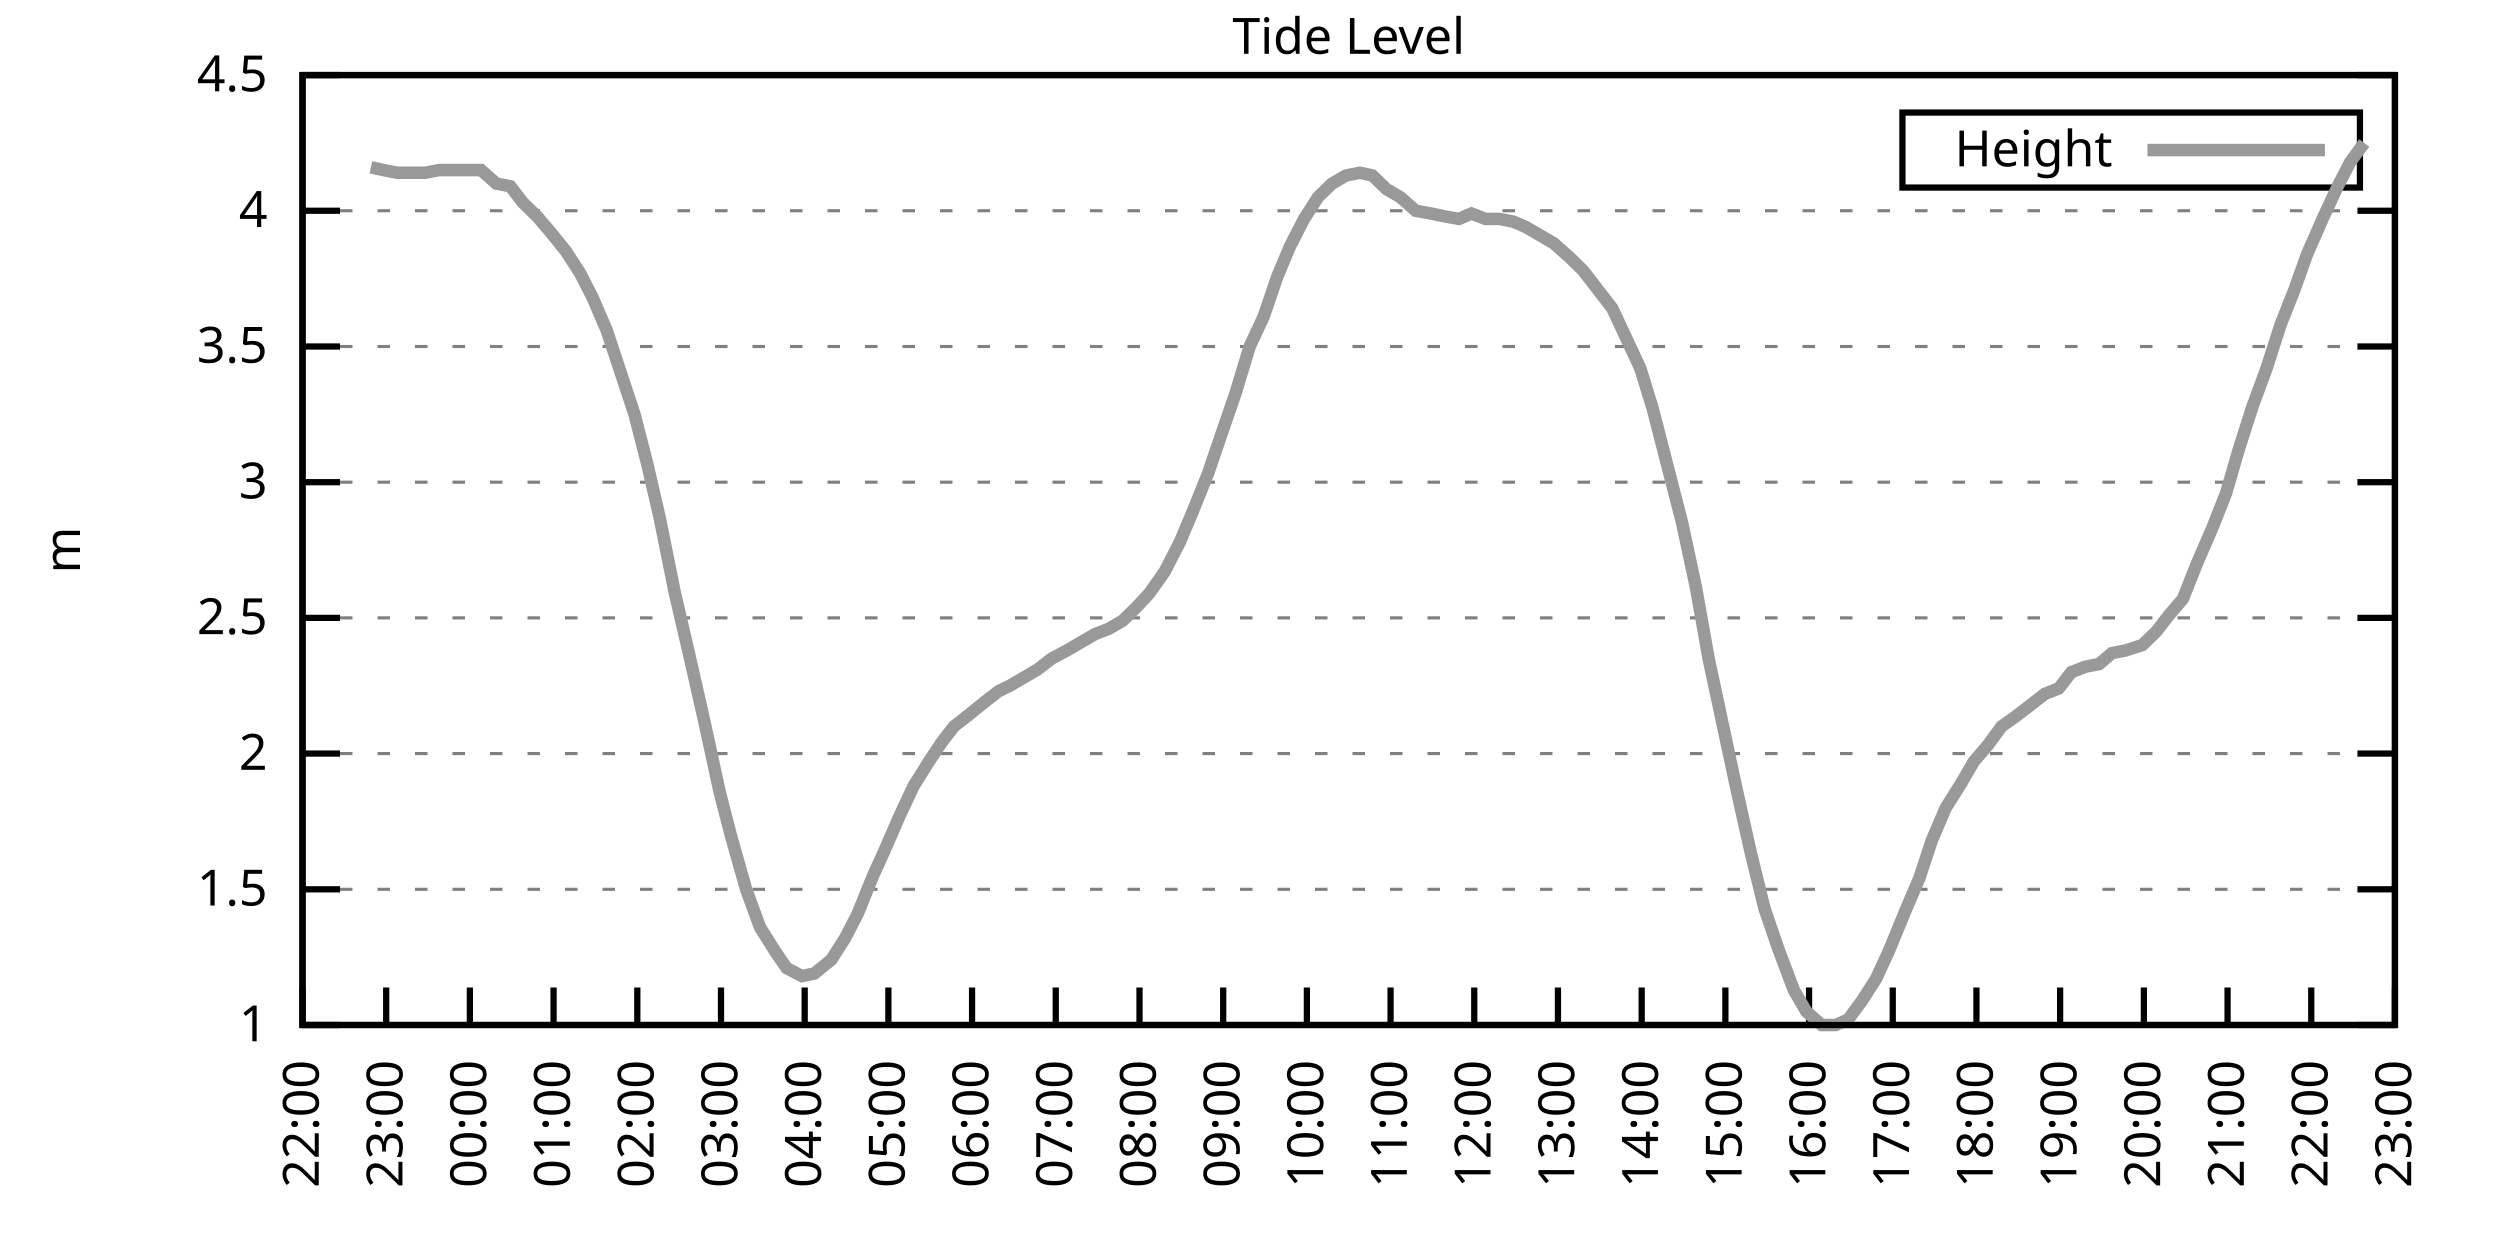
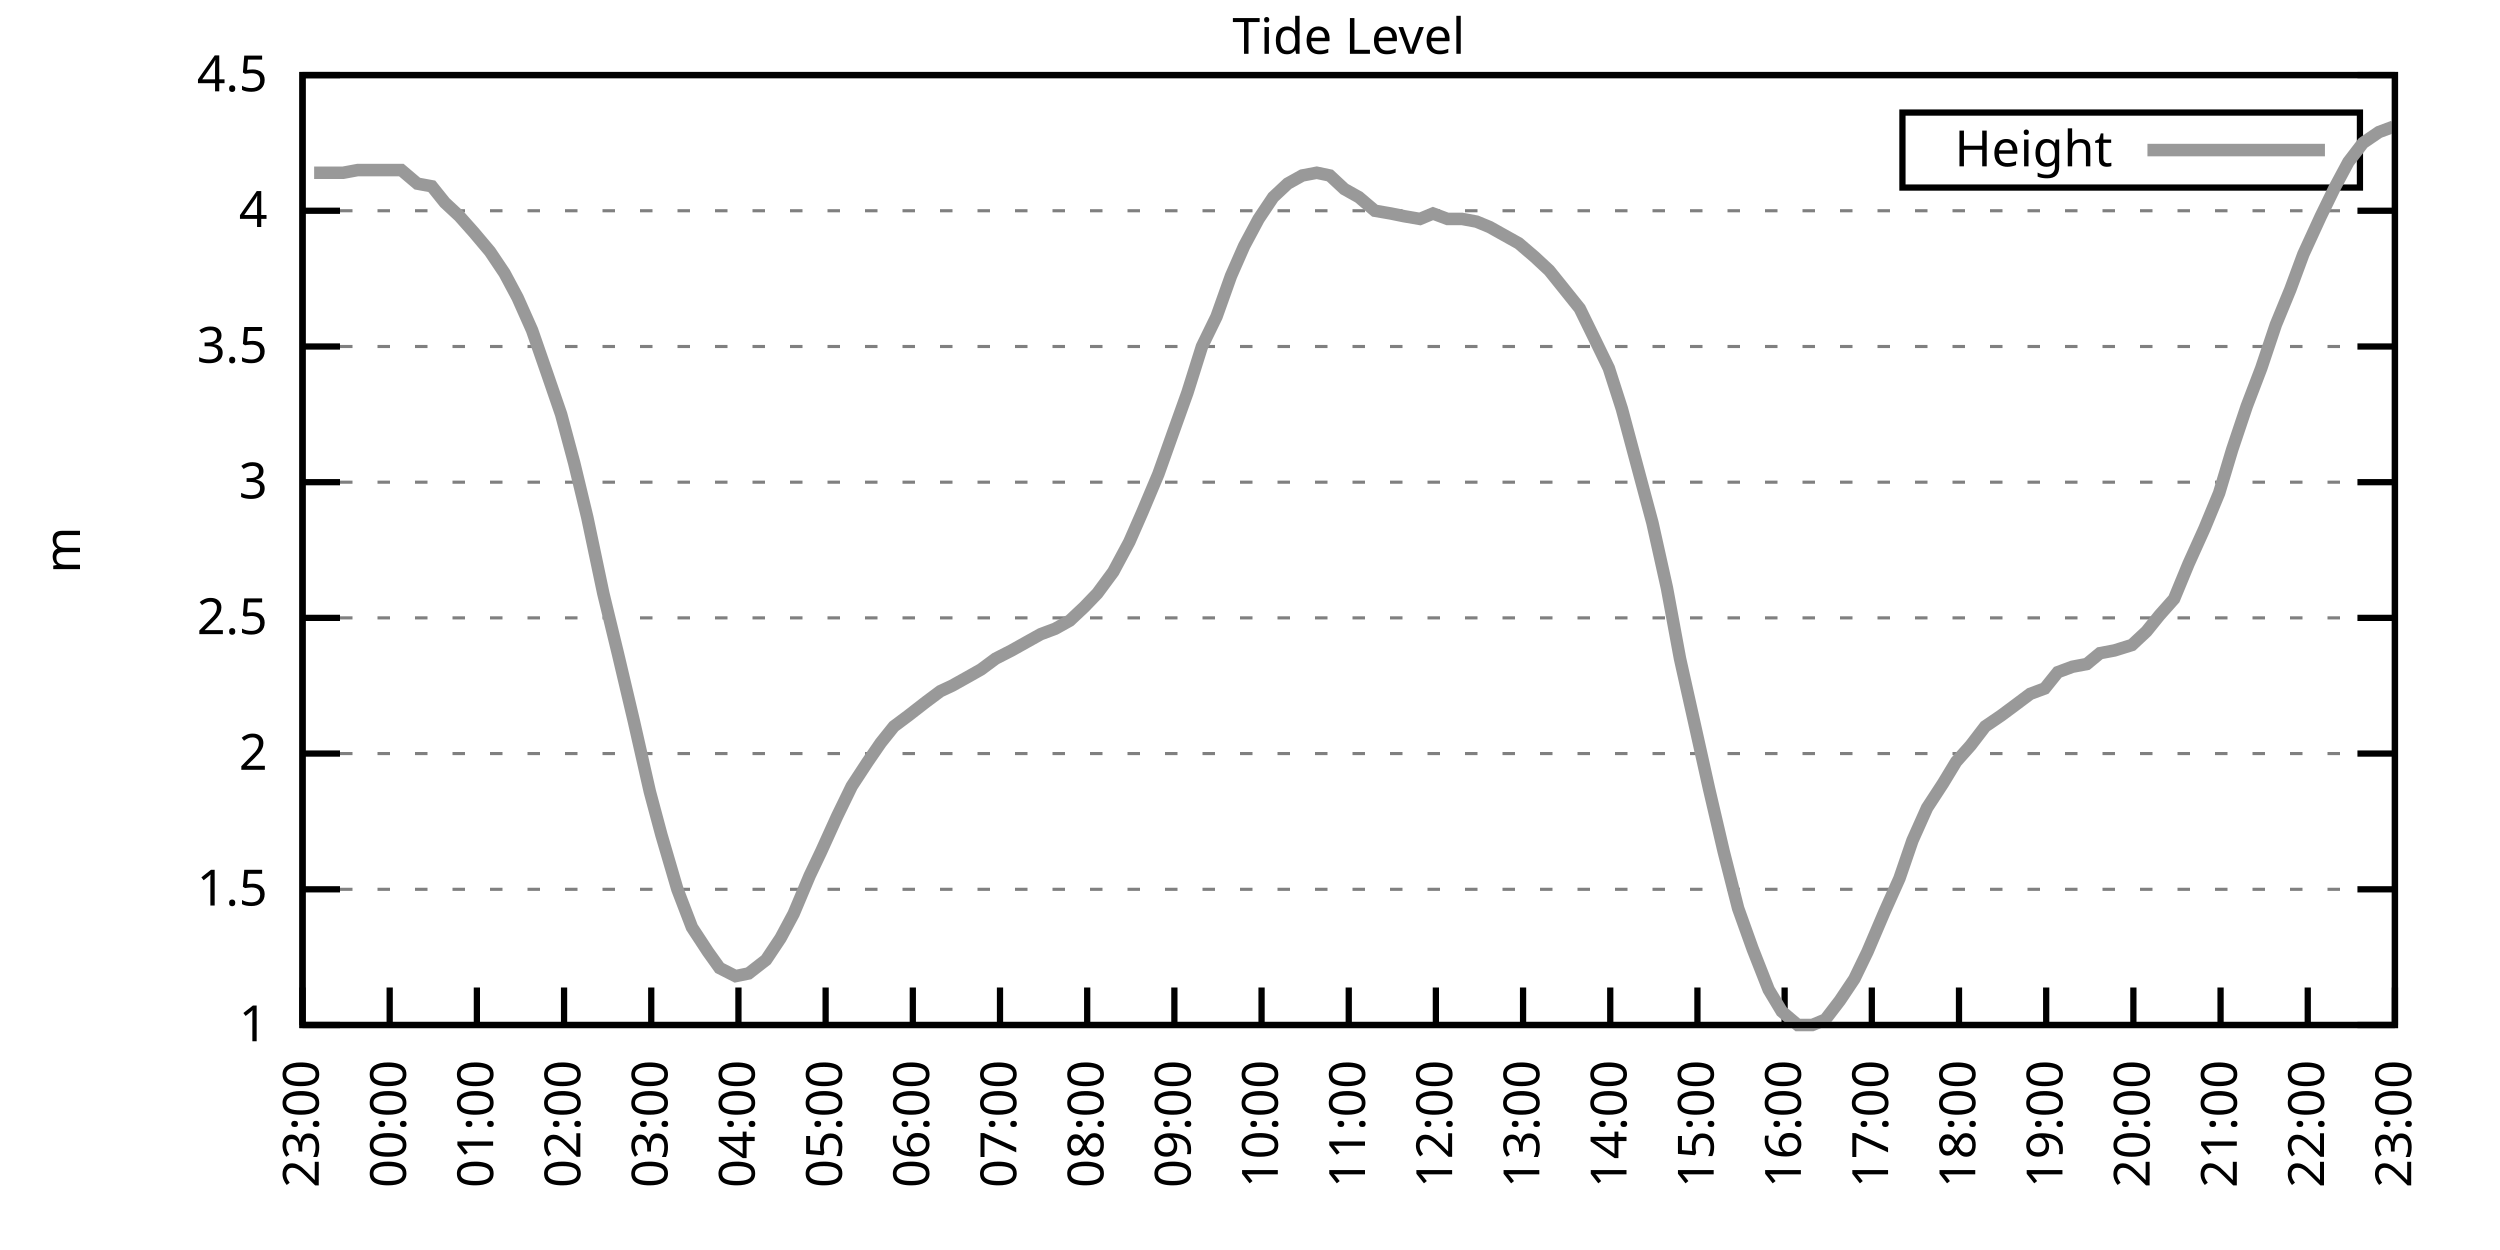
<svg xmlns="http://www.w3.org/2000/svg" xmlns:xlink="http://www.w3.org/1999/xlink" width="400" height="200" viewBox="0 0 400 200">
  <g id="gnuplot_canvas">
    <rect x="0" y="0" width="400" height="200" fill="none" />
    <defs>
      <circle id="gpDot" r="0.5" stroke-width="0.5" stroke="currentColor" />
      <path id="gpPt0" stroke-width="0.333" stroke="currentColor" d="M-1,0 h2 M0,-1 v2" />
      <path id="gpPt1" stroke-width="0.333" stroke="currentColor" d="M-1,-1 L1,1 M1,-1 L-1,1" />
      <path id="gpPt2" stroke-width="0.333" stroke="currentColor" d="M-1,0 L1,0 M0,-1 L0,1 M-1,-1 L1,1 M-1,1 L1,-1" />
      <rect id="gpPt3" stroke-width="0.333" stroke="currentColor" x="-1" y="-1" width="2" height="2" />
      <rect id="gpPt4" stroke-width="0.333" stroke="currentColor" fill="currentColor" x="-1" y="-1" width="2" height="2" />
      <circle id="gpPt5" stroke-width="0.333" stroke="currentColor" cx="0" cy="0" r="1" />
      <use xlink:href="#gpPt5" id="gpPt6" fill="currentColor" stroke="none" />
      <path id="gpPt7" stroke-width="0.333" stroke="currentColor" d="M0,-1.33 L-1.33,0.67 L1.33,0.67 z" />
      <use xlink:href="#gpPt7" id="gpPt8" fill="currentColor" stroke="none" />
      <use xlink:href="#gpPt7" id="gpPt9" stroke="currentColor" transform="rotate(180)" />
      <use xlink:href="#gpPt9" id="gpPt10" fill="currentColor" stroke="none" />
      <use xlink:href="#gpPt3" id="gpPt11" stroke="currentColor" transform="rotate(45)" />
      <use xlink:href="#gpPt11" id="gpPt12" fill="currentColor" stroke="none" />
      <path id="gpPt13" stroke-width="0.333" stroke="currentColor" d="M0,1.330 L1.265,0.411 L0.782,-1.067 L-0.782,-1.076 L-1.265,0.411 z" />
      <use xlink:href="#gpPt13" id="gpPt14" fill="currentColor" stroke="none" />
      <filter id="textbox" filterUnits="objectBoundingBox" x="0" y="0" height="1" width="1">
        <feFlood flood-color="white" flood-opacity="1" result="bgnd" />
        <feComposite in="SourceGraphic" in2="bgnd" operator="atop" />
      </filter>
      <filter id="greybox" filterUnits="objectBoundingBox" x="0" y="0" height="1" width="1">
        <feFlood flood-color="lightgrey" flood-opacity="1" result="grey" />
        <feComposite in="SourceGraphic" in2="grey" operator="atop" />
      </filter>
    </defs>
    <g fill="none" color="white" stroke="currentColor" stroke-width="1.00" stroke-linecap="butt" stroke-linejoin="miter">
</g>
    <g fill="none" color="black" stroke="currentColor" stroke-width="1.00" stroke-linecap="butt" stroke-linejoin="miter">
      <g stroke="none" shape-rendering="crispEdges">
        <polygon fill="rgb(255, 255, 255)" points="48.40,164.00 383.18,164.00 383.18,12.02 48.40,12.02 " />
      </g>
    </g>
    <g fill="none" color="black" stroke="currentColor" stroke-width="1.00" stroke-linecap="butt" stroke-linejoin="miter">
</g>
    <g fill="none" color="black" stroke="black" stroke-width="0.50" stroke-linecap="butt" stroke-linejoin="miter">
</g>
    <g fill="none" color="gray" stroke="currentColor" stroke-width="0.50" stroke-linecap="butt" stroke-linejoin="miter">
      <path stroke="gray" stroke-dasharray="2,4" class="gridline" d="M48.40,164.00 L383.19,164.00  " />
    </g>
    <g fill="none" color="gray" stroke="gray" stroke-width="1.00" stroke-linecap="butt" stroke-linejoin="miter">
</g>
    <g fill="none" color="black" stroke="currentColor" stroke-width="1.00" stroke-linecap="butt" stroke-linejoin="miter">
      <path stroke="black" d="M48.40,164.00 L54.40,164.00 M383.19,164.00 L377.19,164.00  " />
      <g transform="translate(42.80,166.60)" stroke="none" fill="black" font-family="Sans" font-size="8.00" text-anchor="end">
        <text>
          <tspan font-family="Sans"> 1</tspan>
        </text>
      </g>
    </g>
    <g fill="none" color="black" stroke="currentColor" stroke-width="1.00" stroke-linecap="butt" stroke-linejoin="miter">
</g>
    <g fill="none" color="black" stroke="black" stroke-width="0.50" stroke-linecap="butt" stroke-linejoin="miter">
</g>
    <g fill="none" color="gray" stroke="currentColor" stroke-width="0.50" stroke-linecap="butt" stroke-linejoin="miter">
      <path stroke="gray" stroke-dasharray="2,4" class="gridline" d="M48.40,142.29 L383.19,142.29  " />
    </g>
    <g fill="none" color="gray" stroke="gray" stroke-width="1.00" stroke-linecap="butt" stroke-linejoin="miter">
</g>
    <g fill="none" color="black" stroke="currentColor" stroke-width="1.00" stroke-linecap="butt" stroke-linejoin="miter">
      <path stroke="black" d="M48.40,142.29 L54.40,142.29 M383.19,142.29 L377.19,142.29  " />
      <g transform="translate(42.80,144.89)" stroke="none" fill="black" font-family="Sans" font-size="8.00" text-anchor="end">
        <text>
          <tspan font-family="Sans"> 1.5</tspan>
        </text>
      </g>
    </g>
    <g fill="none" color="black" stroke="currentColor" stroke-width="1.00" stroke-linecap="butt" stroke-linejoin="miter">
</g>
    <g fill="none" color="black" stroke="black" stroke-width="0.50" stroke-linecap="butt" stroke-linejoin="miter">
</g>
    <g fill="none" color="gray" stroke="currentColor" stroke-width="0.50" stroke-linecap="butt" stroke-linejoin="miter">
      <path stroke="gray" stroke-dasharray="2,4" class="gridline" d="M48.40,120.57 L383.19,120.57  " />
    </g>
    <g fill="none" color="gray" stroke="gray" stroke-width="1.00" stroke-linecap="butt" stroke-linejoin="miter">
</g>
    <g fill="none" color="black" stroke="currentColor" stroke-width="1.00" stroke-linecap="butt" stroke-linejoin="miter">
      <path stroke="black" d="M48.40,120.57 L54.40,120.57 M383.19,120.57 L377.19,120.57  " />
      <g transform="translate(42.80,123.17)" stroke="none" fill="black" font-family="Sans" font-size="8.00" text-anchor="end">
        <text>
          <tspan font-family="Sans"> 2</tspan>
        </text>
      </g>
    </g>
    <g fill="none" color="black" stroke="currentColor" stroke-width="1.00" stroke-linecap="butt" stroke-linejoin="miter">
</g>
    <g fill="none" color="black" stroke="black" stroke-width="0.50" stroke-linecap="butt" stroke-linejoin="miter">
</g>
    <g fill="none" color="gray" stroke="currentColor" stroke-width="0.50" stroke-linecap="butt" stroke-linejoin="miter">
      <path stroke="gray" stroke-dasharray="2,4" class="gridline" d="M48.40,98.86 L383.19,98.86  " />
    </g>
    <g fill="none" color="gray" stroke="gray" stroke-width="1.00" stroke-linecap="butt" stroke-linejoin="miter">
</g>
    <g fill="none" color="black" stroke="currentColor" stroke-width="1.00" stroke-linecap="butt" stroke-linejoin="miter">
      <path stroke="black" d="M48.40,98.86 L54.40,98.86 M383.19,98.86 L377.19,98.86  " />
      <g transform="translate(42.80,101.46)" stroke="none" fill="black" font-family="Sans" font-size="8.00" text-anchor="end">
        <text>
          <tspan font-family="Sans"> 2.5</tspan>
        </text>
      </g>
    </g>
    <g fill="none" color="black" stroke="currentColor" stroke-width="1.00" stroke-linecap="butt" stroke-linejoin="miter">
</g>
    <g fill="none" color="black" stroke="black" stroke-width="0.50" stroke-linecap="butt" stroke-linejoin="miter">
</g>
    <g fill="none" color="gray" stroke="currentColor" stroke-width="0.50" stroke-linecap="butt" stroke-linejoin="miter">
      <path stroke="gray" stroke-dasharray="2,4" class="gridline" d="M48.40,77.15 L383.19,77.15  " />
    </g>
    <g fill="none" color="gray" stroke="gray" stroke-width="1.00" stroke-linecap="butt" stroke-linejoin="miter">
</g>
    <g fill="none" color="black" stroke="currentColor" stroke-width="1.00" stroke-linecap="butt" stroke-linejoin="miter">
      <path stroke="black" d="M48.40,77.15 L54.40,77.15 M383.19,77.15 L377.19,77.15  " />
      <g transform="translate(42.80,79.75)" stroke="none" fill="black" font-family="Sans" font-size="8.00" text-anchor="end">
        <text>
          <tspan font-family="Sans"> 3</tspan>
        </text>
      </g>
    </g>
    <g fill="none" color="black" stroke="currentColor" stroke-width="1.00" stroke-linecap="butt" stroke-linejoin="miter">
</g>
    <g fill="none" color="black" stroke="black" stroke-width="0.50" stroke-linecap="butt" stroke-linejoin="miter">
</g>
    <g fill="none" color="gray" stroke="currentColor" stroke-width="0.50" stroke-linecap="butt" stroke-linejoin="miter">
      <path stroke="gray" stroke-dasharray="2,4" class="gridline" d="M48.40,55.44 L383.19,55.44  " />
    </g>
    <g fill="none" color="gray" stroke="gray" stroke-width="1.00" stroke-linecap="butt" stroke-linejoin="miter">
</g>
    <g fill="none" color="black" stroke="currentColor" stroke-width="1.00" stroke-linecap="butt" stroke-linejoin="miter">
      <path stroke="black" d="M48.40,55.44 L54.40,55.44 M383.19,55.44 L377.19,55.44  " />
      <g transform="translate(42.80,58.04)" stroke="none" fill="black" font-family="Sans" font-size="8.00" text-anchor="end">
        <text>
          <tspan font-family="Sans"> 3.5</tspan>
        </text>
      </g>
    </g>
    <g fill="none" color="black" stroke="currentColor" stroke-width="1.00" stroke-linecap="butt" stroke-linejoin="miter">
</g>
    <g fill="none" color="black" stroke="black" stroke-width="0.50" stroke-linecap="butt" stroke-linejoin="miter">
</g>
    <g fill="none" color="gray" stroke="currentColor" stroke-width="0.50" stroke-linecap="butt" stroke-linejoin="miter">
      <path stroke="gray" stroke-dasharray="2,4" class="gridline" d="M48.40,33.72 L383.19,33.72  " />
    </g>
    <g fill="none" color="gray" stroke="gray" stroke-width="1.00" stroke-linecap="butt" stroke-linejoin="miter">
</g>
    <g fill="none" color="black" stroke="currentColor" stroke-width="1.00" stroke-linecap="butt" stroke-linejoin="miter">
      <path stroke="black" d="M48.40,33.72 L54.40,33.72 M383.19,33.72 L377.19,33.72  " />
      <g transform="translate(42.80,36.32)" stroke="none" fill="black" font-family="Sans" font-size="8.00" text-anchor="end">
        <text>
          <tspan font-family="Sans"> 4</tspan>
        </text>
      </g>
    </g>
    <g fill="none" color="black" stroke="currentColor" stroke-width="1.00" stroke-linecap="butt" stroke-linejoin="miter">
</g>
    <g fill="none" color="black" stroke="black" stroke-width="0.50" stroke-linecap="butt" stroke-linejoin="miter">
</g>
    <g fill="none" color="gray" stroke="currentColor" stroke-width="0.50" stroke-linecap="butt" stroke-linejoin="miter">
      <path stroke="gray" stroke-dasharray="2,4" class="gridline" d="M48.40,12.01 L383.19,12.01  " />
    </g>
    <g fill="none" color="gray" stroke="gray" stroke-width="1.00" stroke-linecap="butt" stroke-linejoin="miter">
</g>
    <g fill="none" color="black" stroke="currentColor" stroke-width="1.00" stroke-linecap="butt" stroke-linejoin="miter">
      <path stroke="black" d="M48.40,12.01 L54.40,12.01 M383.19,12.01 L377.19,12.01  " />
      <g transform="translate(42.80,14.61)" stroke="none" fill="black" font-family="Sans" font-size="8.00" text-anchor="end">
        <text>
          <tspan font-family="Sans"> 4.5</tspan>
        </text>
      </g>
    </g>
    <g fill="none" color="black" stroke="currentColor" stroke-width="1.00" stroke-linecap="butt" stroke-linejoin="miter">
      <path stroke="black" d="M48.40,164.00 L48.40,158.00  " />
      <g transform="translate(51.00,169.60) rotate(270.00)" stroke="none" fill="black" font-family="Sans" font-size="8.00" text-anchor="end">
        <text>
-           <tspan font-family="Sans">22:00</tspan>
-         </text>
-       </g>
-     </g>
-     <g fill="none" color="black" stroke="currentColor" stroke-width="1.00" stroke-linecap="butt" stroke-linejoin="miter">
-       <path stroke="black" d="M61.79,164.00 L61.79,158.00  " />
-       <g transform="translate(64.39,169.60) rotate(270.00)" stroke="none" fill="black" font-family="Sans" font-size="8.00" text-anchor="end">
-         <text>
          <tspan font-family="Sans">23:00</tspan>
        </text>
      </g>
    </g>
    <g fill="none" color="black" stroke="currentColor" stroke-width="1.00" stroke-linecap="butt" stroke-linejoin="miter">
-       <path stroke="black" d="M75.18,164.00 L75.18,158.00  " />
-       <g transform="translate(77.78,169.60) rotate(270.00)" stroke="none" fill="black" font-family="Sans" font-size="8.00" text-anchor="end">
+       <path stroke="black" d="M62.35,164.00 L62.35,158.00  " />
+       <g transform="translate(64.95,169.60) rotate(270.00)" stroke="none" fill="black" font-family="Sans" font-size="8.00" text-anchor="end">
        <text>
          <tspan font-family="Sans">00:00</tspan>
        </text>
      </g>
    </g>
    <g fill="none" color="black" stroke="currentColor" stroke-width="1.00" stroke-linecap="butt" stroke-linejoin="miter">
-       <path stroke="black" d="M88.57,164.00 L88.57,158.00  " />
-       <g transform="translate(91.17,169.60) rotate(270.00)" stroke="none" fill="black" font-family="Sans" font-size="8.00" text-anchor="end">
+       <path stroke="black" d="M76.30,164.00 L76.30,158.00  " />
+       <g transform="translate(78.90,169.60) rotate(270.00)" stroke="none" fill="black" font-family="Sans" font-size="8.00" text-anchor="end">
        <text>
          <tspan font-family="Sans">01:00</tspan>
        </text>
      </g>
    </g>
    <g fill="none" color="black" stroke="currentColor" stroke-width="1.00" stroke-linecap="butt" stroke-linejoin="miter">
-       <path stroke="black" d="M101.97,164.00 L101.97,158.00  " />
-       <g transform="translate(104.57,169.60) rotate(270.00)" stroke="none" fill="black" font-family="Sans" font-size="8.00" text-anchor="end">
+       <path stroke="black" d="M90.25,164.00 L90.25,158.00  " />
+       <g transform="translate(92.85,169.60) rotate(270.00)" stroke="none" fill="black" font-family="Sans" font-size="8.00" text-anchor="end">
        <text>
          <tspan font-family="Sans">02:00</tspan>
        </text>
      </g>
    </g>
    <g fill="none" color="black" stroke="currentColor" stroke-width="1.00" stroke-linecap="butt" stroke-linejoin="miter">
-       <path stroke="black" d="M115.36,164.00 L115.36,158.00  " />
-       <g transform="translate(117.96,169.60) rotate(270.00)" stroke="none" fill="black" font-family="Sans" font-size="8.00" text-anchor="end">
+       <path stroke="black" d="M104.20,164.00 L104.20,158.00  " />
+       <g transform="translate(106.80,169.60) rotate(270.00)" stroke="none" fill="black" font-family="Sans" font-size="8.00" text-anchor="end">
        <text>
          <tspan font-family="Sans">03:00</tspan>
        </text>
      </g>
    </g>
    <g fill="none" color="black" stroke="currentColor" stroke-width="1.00" stroke-linecap="butt" stroke-linejoin="miter">
-       <path stroke="black" d="M128.75,164.00 L128.75,158.00  " />
-       <g transform="translate(131.35,169.60) rotate(270.00)" stroke="none" fill="black" font-family="Sans" font-size="8.00" text-anchor="end">
+       <path stroke="black" d="M118.15,164.00 L118.15,158.00  " />
+       <g transform="translate(120.75,169.60) rotate(270.00)" stroke="none" fill="black" font-family="Sans" font-size="8.00" text-anchor="end">
        <text>
          <tspan font-family="Sans">04:00</tspan>
        </text>
      </g>
    </g>
    <g fill="none" color="black" stroke="currentColor" stroke-width="1.00" stroke-linecap="butt" stroke-linejoin="miter">
-       <path stroke="black" d="M142.14,164.00 L142.14,158.00  " />
-       <g transform="translate(144.74,169.60) rotate(270.00)" stroke="none" fill="black" font-family="Sans" font-size="8.00" text-anchor="end">
+       <path stroke="black" d="M132.10,164.00 L132.10,158.00  " />
+       <g transform="translate(134.70,169.60) rotate(270.00)" stroke="none" fill="black" font-family="Sans" font-size="8.00" text-anchor="end">
        <text>
          <tspan font-family="Sans">05:00</tspan>
        </text>
      </g>
    </g>
    <g fill="none" color="black" stroke="currentColor" stroke-width="1.00" stroke-linecap="butt" stroke-linejoin="miter">
-       <path stroke="black" d="M155.53,164.00 L155.53,158.00  " />
-       <g transform="translate(158.13,169.60) rotate(270.00)" stroke="none" fill="black" font-family="Sans" font-size="8.00" text-anchor="end">
+       <path stroke="black" d="M146.05,164.00 L146.05,158.00  " />
+       <g transform="translate(148.65,169.60) rotate(270.00)" stroke="none" fill="black" font-family="Sans" font-size="8.00" text-anchor="end">
        <text>
          <tspan font-family="Sans">06:00</tspan>
        </text>
      </g>
    </g>
    <g fill="none" color="black" stroke="currentColor" stroke-width="1.00" stroke-linecap="butt" stroke-linejoin="miter">
-       <path stroke="black" d="M168.92,164.00 L168.92,158.00  " />
-       <g transform="translate(171.52,169.60) rotate(270.00)" stroke="none" fill="black" font-family="Sans" font-size="8.00" text-anchor="end">
+       <path stroke="black" d="M160.00,164.00 L160.00,158.00  " />
+       <g transform="translate(162.60,169.60) rotate(270.00)" stroke="none" fill="black" font-family="Sans" font-size="8.00" text-anchor="end">
        <text>
          <tspan font-family="Sans">07:00</tspan>
        </text>
      </g>
    </g>
    <g fill="none" color="black" stroke="currentColor" stroke-width="1.00" stroke-linecap="butt" stroke-linejoin="miter">
-       <path stroke="black" d="M182.32,164.00 L182.32,158.00  " />
-       <g transform="translate(184.92,169.60) rotate(270.00)" stroke="none" fill="black" font-family="Sans" font-size="8.00" text-anchor="end">
+       <path stroke="black" d="M173.95,164.00 L173.95,158.00  " />
+       <g transform="translate(176.55,169.60) rotate(270.00)" stroke="none" fill="black" font-family="Sans" font-size="8.00" text-anchor="end">
        <text>
          <tspan font-family="Sans">08:00</tspan>
        </text>
      </g>
    </g>
    <g fill="none" color="black" stroke="currentColor" stroke-width="1.00" stroke-linecap="butt" stroke-linejoin="miter">
-       <path stroke="black" d="M195.71,164.00 L195.71,158.00  " />
-       <g transform="translate(198.31,169.60) rotate(270.00)" stroke="none" fill="black" font-family="Sans" font-size="8.00" text-anchor="end">
+       <path stroke="black" d="M187.90,164.00 L187.90,158.00  " />
+       <g transform="translate(190.50,169.60) rotate(270.00)" stroke="none" fill="black" font-family="Sans" font-size="8.00" text-anchor="end">
        <text>
          <tspan font-family="Sans">09:00</tspan>
        </text>
      </g>
    </g>
    <g fill="none" color="black" stroke="currentColor" stroke-width="1.00" stroke-linecap="butt" stroke-linejoin="miter">
-       <path stroke="black" d="M209.10,164.00 L209.10,158.00  " />
-       <g transform="translate(211.70,169.60) rotate(270.00)" stroke="none" fill="black" font-family="Sans" font-size="8.00" text-anchor="end">
+       <path stroke="black" d="M201.85,164.00 L201.85,158.00  " />
+       <g transform="translate(204.45,169.60) rotate(270.00)" stroke="none" fill="black" font-family="Sans" font-size="8.00" text-anchor="end">
        <text>
          <tspan font-family="Sans">10:00</tspan>
        </text>
      </g>
    </g>
    <g fill="none" color="black" stroke="currentColor" stroke-width="1.00" stroke-linecap="butt" stroke-linejoin="miter">
-       <path stroke="black" d="M222.49,164.00 L222.49,158.00  " />
-       <g transform="translate(225.09,169.60) rotate(270.00)" stroke="none" fill="black" font-family="Sans" font-size="8.00" text-anchor="end">
+       <path stroke="black" d="M215.80,164.00 L215.80,158.00  " />
+       <g transform="translate(218.40,169.60) rotate(270.00)" stroke="none" fill="black" font-family="Sans" font-size="8.00" text-anchor="end">
        <text>
          <tspan font-family="Sans">11:00</tspan>
        </text>
      </g>
    </g>
    <g fill="none" color="black" stroke="currentColor" stroke-width="1.00" stroke-linecap="butt" stroke-linejoin="miter">
-       <path stroke="black" d="M235.88,164.00 L235.88,158.00  " />
-       <g transform="translate(238.48,169.60) rotate(270.00)" stroke="none" fill="black" font-family="Sans" font-size="8.00" text-anchor="end">
+       <path stroke="black" d="M229.74,164.00 L229.74,158.00  " />
+       <g transform="translate(232.34,169.60) rotate(270.00)" stroke="none" fill="black" font-family="Sans" font-size="8.00" text-anchor="end">
        <text>
          <tspan font-family="Sans">12:00</tspan>
        </text>
      </g>
    </g>
    <g fill="none" color="black" stroke="currentColor" stroke-width="1.00" stroke-linecap="butt" stroke-linejoin="miter">
-       <path stroke="black" d="M249.27,164.00 L249.27,158.00  " />
-       <g transform="translate(251.87,169.60) rotate(270.00)" stroke="none" fill="black" font-family="Sans" font-size="8.00" text-anchor="end">
+       <path stroke="black" d="M243.69,164.00 L243.69,158.00  " />
+       <g transform="translate(246.29,169.60) rotate(270.00)" stroke="none" fill="black" font-family="Sans" font-size="8.00" text-anchor="end">
        <text>
          <tspan font-family="Sans">13:00</tspan>
        </text>
      </g>
    </g>
    <g fill="none" color="black" stroke="currentColor" stroke-width="1.00" stroke-linecap="butt" stroke-linejoin="miter">
-       <path stroke="black" d="M262.67,164.00 L262.67,158.00  " />
-       <g transform="translate(265.27,169.60) rotate(270.00)" stroke="none" fill="black" font-family="Sans" font-size="8.00" text-anchor="end">
+       <path stroke="black" d="M257.64,164.00 L257.64,158.00  " />
+       <g transform="translate(260.24,169.60) rotate(270.00)" stroke="none" fill="black" font-family="Sans" font-size="8.00" text-anchor="end">
        <text>
          <tspan font-family="Sans">14:00</tspan>
        </text>
      </g>
    </g>
    <g fill="none" color="black" stroke="currentColor" stroke-width="1.00" stroke-linecap="butt" stroke-linejoin="miter">
-       <path stroke="black" d="M276.06,164.00 L276.06,158.00  " />
-       <g transform="translate(278.66,169.60) rotate(270.00)" stroke="none" fill="black" font-family="Sans" font-size="8.00" text-anchor="end">
+       <path stroke="black" d="M271.59,164.00 L271.59,158.00  " />
+       <g transform="translate(274.19,169.60) rotate(270.00)" stroke="none" fill="black" font-family="Sans" font-size="8.00" text-anchor="end">
        <text>
          <tspan font-family="Sans">15:00</tspan>
        </text>
      </g>
    </g>
    <g fill="none" color="black" stroke="currentColor" stroke-width="1.00" stroke-linecap="butt" stroke-linejoin="miter">
-       <path stroke="black" d="M289.45,164.00 L289.45,158.00  " />
-       <g transform="translate(292.05,169.60) rotate(270.00)" stroke="none" fill="black" font-family="Sans" font-size="8.00" text-anchor="end">
+       <path stroke="black" d="M285.54,164.00 L285.54,158.00  " />
+       <g transform="translate(288.14,169.60) rotate(270.00)" stroke="none" fill="black" font-family="Sans" font-size="8.00" text-anchor="end">
        <text>
          <tspan font-family="Sans">16:00</tspan>
        </text>
      </g>
    </g>
    <g fill="none" color="black" stroke="currentColor" stroke-width="1.00" stroke-linecap="butt" stroke-linejoin="miter">
-       <path stroke="black" d="M302.84,164.00 L302.84,158.00  " />
-       <g transform="translate(305.44,169.60) rotate(270.00)" stroke="none" fill="black" font-family="Sans" font-size="8.00" text-anchor="end">
+       <path stroke="black" d="M299.49,164.00 L299.49,158.00  " />
+       <g transform="translate(302.09,169.60) rotate(270.00)" stroke="none" fill="black" font-family="Sans" font-size="8.00" text-anchor="end">
        <text>
          <tspan font-family="Sans">17:00</tspan>
        </text>
      </g>
    </g>
    <g fill="none" color="black" stroke="currentColor" stroke-width="1.00" stroke-linecap="butt" stroke-linejoin="miter">
-       <path stroke="black" d="M316.23,164.00 L316.23,158.00  " />
-       <g transform="translate(318.83,169.60) rotate(270.00)" stroke="none" fill="black" font-family="Sans" font-size="8.00" text-anchor="end">
+       <path stroke="black" d="M313.44,164.00 L313.44,158.00  " />
+       <g transform="translate(316.04,169.60) rotate(270.00)" stroke="none" fill="black" font-family="Sans" font-size="8.00" text-anchor="end">
        <text>
          <tspan font-family="Sans">18:00</tspan>
        </text>
      </g>
    </g>
    <g fill="none" color="black" stroke="currentColor" stroke-width="1.00" stroke-linecap="butt" stroke-linejoin="miter">
-       <path stroke="black" d="M329.62,164.00 L329.62,158.00  " />
-       <g transform="translate(332.22,169.60) rotate(270.00)" stroke="none" fill="black" font-family="Sans" font-size="8.00" text-anchor="end">
+       <path stroke="black" d="M327.39,164.00 L327.39,158.00  " />
+       <g transform="translate(329.99,169.60) rotate(270.00)" stroke="none" fill="black" font-family="Sans" font-size="8.00" text-anchor="end">
        <text>
          <tspan font-family="Sans">19:00</tspan>
        </text>
      </g>
    </g>
    <g fill="none" color="black" stroke="currentColor" stroke-width="1.00" stroke-linecap="butt" stroke-linejoin="miter">
-       <path stroke="black" d="M343.02,164.00 L343.02,158.00  " />
-       <g transform="translate(345.62,169.60) rotate(270.00)" stroke="none" fill="black" font-family="Sans" font-size="8.00" text-anchor="end">
+       <path stroke="black" d="M341.34,164.00 L341.34,158.00  " />
+       <g transform="translate(343.94,169.60) rotate(270.00)" stroke="none" fill="black" font-family="Sans" font-size="8.00" text-anchor="end">
        <text>
          <tspan font-family="Sans">20:00</tspan>
        </text>
      </g>
    </g>
    <g fill="none" color="black" stroke="currentColor" stroke-width="1.00" stroke-linecap="butt" stroke-linejoin="miter">
-       <path stroke="black" d="M356.41,164.00 L356.41,158.00  " />
-       <g transform="translate(359.01,169.60) rotate(270.00)" stroke="none" fill="black" font-family="Sans" font-size="8.00" text-anchor="end">
+       <path stroke="black" d="M355.29,164.00 L355.29,158.00  " />
+       <g transform="translate(357.89,169.60) rotate(270.00)" stroke="none" fill="black" font-family="Sans" font-size="8.00" text-anchor="end">
        <text>
          <tspan font-family="Sans">21:00</tspan>
        </text>
      </g>
    </g>
    <g fill="none" color="black" stroke="currentColor" stroke-width="1.00" stroke-linecap="butt" stroke-linejoin="miter">
-       <path stroke="black" d="M369.80,164.00 L369.80,158.00  " />
-       <g transform="translate(372.40,169.60) rotate(270.00)" stroke="none" fill="black" font-family="Sans" font-size="8.00" text-anchor="end">
+       <path stroke="black" d="M369.24,164.00 L369.24,158.00  " />
+       <g transform="translate(371.84,169.60) rotate(270.00)" stroke="none" fill="black" font-family="Sans" font-size="8.00" text-anchor="end">
        <text>
          <tspan font-family="Sans">22:00</tspan>
        </text>
      </g>
    </g>
    <g fill="none" color="black" stroke="currentColor" stroke-width="1.00" stroke-linecap="butt" stroke-linejoin="miter">
      <path stroke="black" d="M383.19,164.00 L383.19,158.00  " />
      <g transform="translate(385.79,169.60) rotate(270.00)" stroke="none" fill="black" font-family="Sans" font-size="8.00" text-anchor="end">
        <text>
          <tspan font-family="Sans">23:00</tspan>
        </text>
      </g>
    </g>
    <g fill="none" color="black" stroke="currentColor" stroke-width="1.00" stroke-linecap="butt" stroke-linejoin="miter">
</g>
    <g fill="none" color="black" stroke="currentColor" stroke-width="1.00" stroke-linecap="butt" stroke-linejoin="miter">
      <path stroke="black" d="M48.40,12.01 L48.40,164.00 L383.19,164.00 L383.19,12.01 L48.40,12.01 Z  " />
    </g>
    <g fill="none" color="black" stroke="currentColor" stroke-width="1.00" stroke-linecap="butt" stroke-linejoin="miter">
</g>
    <g fill="none" color="black" stroke="currentColor" stroke-width="1.00" stroke-linecap="butt" stroke-linejoin="miter">
      <path stroke="black" d="M304.39,30.01 L304.39,18.01 L377.59,18.01 L377.59,30.01 L304.39,30.01 Z  " />
    </g>
    <g id="Tide_level_plot_1">
      <g fill="none" color="white" stroke="black" stroke-width="2.00" stroke-linecap="butt" stroke-linejoin="miter">
</g>
      <g fill="none" color="black" stroke="currentColor" stroke-width="2.00" stroke-linecap="butt" stroke-linejoin="miter">
        <g transform="translate(337.99,26.61)" stroke="none" fill="black" font-family="Sans" font-size="8.00" text-anchor="end">
          <text>
            <tspan font-family="Sans">Height</tspan>
          </text>
        </g>
      </g>
      <g fill="none" color="black" stroke="currentColor" stroke-width="2.00" stroke-linecap="butt" stroke-linejoin="miter">
-         <path stroke="rgb(153, 153, 153)" d="M343.59,24.01 L371.99,24.01 M59.34,26.77 L61.35,27.21 L63.58,27.64 L65.81,27.64 L68.04,27.64 L70.27,27.21   L72.50,27.21 L74.96,27.21 L76.97,27.21 L79.42,29.38 L81.66,29.81 L83.66,32.42 L85.90,34.59 L88.13,37.20   L90.58,40.24 L92.82,43.71 L94.82,47.62 L97.06,52.83 L99.51,60.21 L101.52,66.29 L103.53,74.11 L105.54,82.79   L107.99,94.95 L110.22,104.51 L112.68,115.36 L115.13,126.65 L116.92,133.60 L119.38,142.29 L121.61,148.37 L124.06,152.28   L125.85,154.88 L128.30,156.18 L130.31,155.75 L132.99,153.58 L135.22,150.10 L137.23,146.20 L139.69,140.12 L141.47,136.21   L143.93,130.56 L146.16,125.79 L148.61,121.88 L150.62,118.84 L152.63,116.23 L154.86,114.49 L157.54,112.32 L159.77,110.59   L161.56,109.72 L163.79,108.42 L166.02,107.11 L168.25,105.38 L170.71,104.07 L172.94,102.77 L175.17,101.47 L177.41,100.60   L179.64,99.30 L181.87,97.12 L183.88,94.95 L186.33,91.48 L188.79,86.70 L190.80,81.93 L193.25,75.85 L195.48,69.33   L197.72,62.82 L199.95,55.44 L202.18,50.66 L204.41,44.15 L206.42,39.37 L208.65,35.03 L210.88,31.55 L213.12,29.38   L215.35,28.08 L217.58,27.64 L219.59,28.08 L221.82,30.25 L224.05,31.55 L226.51,33.72 L228.96,34.16 L230.97,34.59   L233.43,35.03 L235.44,34.16 L237.67,35.03 L239.90,35.03 L242.13,35.46 L244.14,36.33 L246.37,37.63 L248.60,38.93   L251.06,41.11 L253.29,43.28 L255.30,45.88 L257.98,49.36 L260.21,54.13 L262.44,58.91 L264.45,65.42 L266.68,74.11   L269.14,83.66 L271.37,94.08 L273.38,105.38 L275.61,115.80 L277.84,126.22 L280.07,136.21 L282.31,145.33 L284.54,151.84   L286.99,158.35 L289.00,161.83 L291.46,164.00 L293.69,164.00 L295.70,163.13 L297.93,160.09 L300.16,156.62 L302.17,152.28   L304.85,145.76 L307.08,140.55 L309.09,134.47 L311.32,129.26 L313.78,125.35 L315.79,121.88 L318.02,119.27 L320.25,116.23   L322.70,114.49 L324.94,112.76 L327.17,111.02 L329.40,110.15 L331.41,107.55 L333.64,106.68 L335.87,106.24 L337.88,104.51   L340.11,104.07 L342.79,103.20 L345.02,101.03 L347.03,98.43 L349.26,95.82 L351.50,90.18 L353.95,84.53 L356.18,78.89   L358.19,71.94 L360.42,64.99 L362.66,58.91 L364.89,51.96 L367.12,46.32 L369.13,40.67 L371.81,34.59 L374.04,29.81   L376.05,25.91 L378.28,22.87  " />
+         <path stroke="rgb(153, 153, 153)" d="M343.59,24.01 L371.99,24.01 M50.26,27.64 L52.58,27.64 L54.91,27.64 L57.23,27.21 L59.56,27.21 L62.12,27.21   L64.21,27.21 L66.77,29.38 L69.09,29.81 L71.18,32.42 L73.51,34.59 L75.83,37.20 L78.39,40.24 L80.72,43.71   L82.81,47.62 L85.13,52.83 L87.69,60.21 L89.78,66.29 L91.88,74.11 L93.97,82.79 L96.53,94.95 L98.85,104.51   L101.41,115.36 L103.97,126.65 L105.83,133.60 L108.38,142.29 L110.71,148.37 L113.27,152.28 L115.13,154.88 L117.68,156.18   L119.78,155.75 L122.57,153.58 L124.89,150.10 L126.98,146.20 L129.54,140.12 L131.40,136.21 L133.96,130.56 L136.28,125.79   L138.84,121.88 L140.93,118.84 L143.02,116.23 L145.35,114.49 L148.14,112.32 L150.46,110.59 L152.32,109.72 L154.65,108.42   L156.97,107.11 L159.30,105.38 L161.86,104.07 L164.18,102.77 L166.51,101.47 L168.83,100.60 L171.16,99.30 L173.48,97.12   L175.57,94.95 L178.13,91.48 L180.69,86.70 L182.78,81.93 L185.34,75.85 L187.66,69.33 L189.99,62.82 L192.31,55.44   L194.64,50.66 L196.96,44.15 L199.06,39.37 L201.38,35.03 L203.71,31.55 L206.03,29.38 L208.36,28.08 L210.68,27.64   L212.77,28.08 L215.10,30.25 L217.42,31.55 L219.98,33.72 L222.54,34.16 L224.63,34.59 L227.19,35.03 L229.28,34.16   L231.60,35.03 L233.93,35.03 L236.25,35.46 L238.35,36.33 L240.67,37.63 L243.00,38.93 L245.55,41.11 L247.88,43.28   L249.97,45.88 L252.76,49.36 L255.09,54.13 L257.41,58.91 L259.50,65.42 L261.83,74.11 L264.39,83.66 L266.71,94.08   L268.80,105.38 L271.13,115.80 L273.45,126.22 L275.78,136.21 L278.10,145.33 L280.43,151.84 L282.99,158.35 L285.08,161.83   L287.64,164.00 L289.96,164.00 L292.05,163.13 L294.38,160.09 L296.70,156.62 L298.80,152.28 L301.58,145.76 L303.91,140.55   L306.00,134.47 L308.33,129.26 L310.88,125.35 L312.98,121.88 L315.30,119.27 L317.63,116.23 L320.18,114.49 L322.51,112.76   L324.83,111.02 L327.16,110.15 L329.25,107.55 L331.58,106.68 L333.90,106.24 L335.99,104.51 L338.32,104.07 L341.11,103.20   L343.43,101.03 L345.53,98.43 L347.85,95.82 L350.18,90.18 L352.73,84.53 L355.06,78.89 L357.15,71.94 L359.48,64.99   L361.80,58.91 L364.13,51.96 L366.45,46.32 L368.54,40.67 L371.33,34.59 L373.66,29.81 L375.75,25.91 L378.08,22.87   L380.63,21.13 L382.96,20.26  " />
      </g>
    </g>
    <g fill="none" color="black" stroke="currentColor" stroke-width="2.00" stroke-linecap="butt" stroke-linejoin="miter">
</g>
    <g fill="none" color="black" stroke="black" stroke-width="1.00" stroke-linecap="butt" stroke-linejoin="miter">
</g>
    <g fill="none" color="black" stroke="currentColor" stroke-width="1.00" stroke-linecap="butt" stroke-linejoin="miter">
      <path stroke="black" d="M48.40,12.01 L48.40,164.00 L383.19,164.00 L383.19,12.01 L48.40,12.01 Z  " />
      <g transform="translate(12.80,88.01) rotate(270.00)" stroke="none" fill="black" font-family="Sans" font-size="8.00" text-anchor="middle">
        <text>
          <tspan font-family="Sans">m</tspan>
        </text>
      </g>
    </g>
    <g fill="none" color="black" stroke="currentColor" stroke-width="1.00" stroke-linecap="butt" stroke-linejoin="miter">
</g>
    <g fill="none" color="black" stroke="currentColor" stroke-width="1.00" stroke-linecap="butt" stroke-linejoin="miter">
      <g transform="translate(215.79,8.61)" stroke="none" fill="black" font-family="Sans" font-size="8.00" text-anchor="middle">
        <text>
          <tspan font-family="Sans">Tide Level</tspan>
        </text>
      </g>
    </g>
    <g fill="none" color="black" stroke="currentColor" stroke-width="1.00" stroke-linecap="butt" stroke-linejoin="miter">
</g>
  </g>
</svg>
